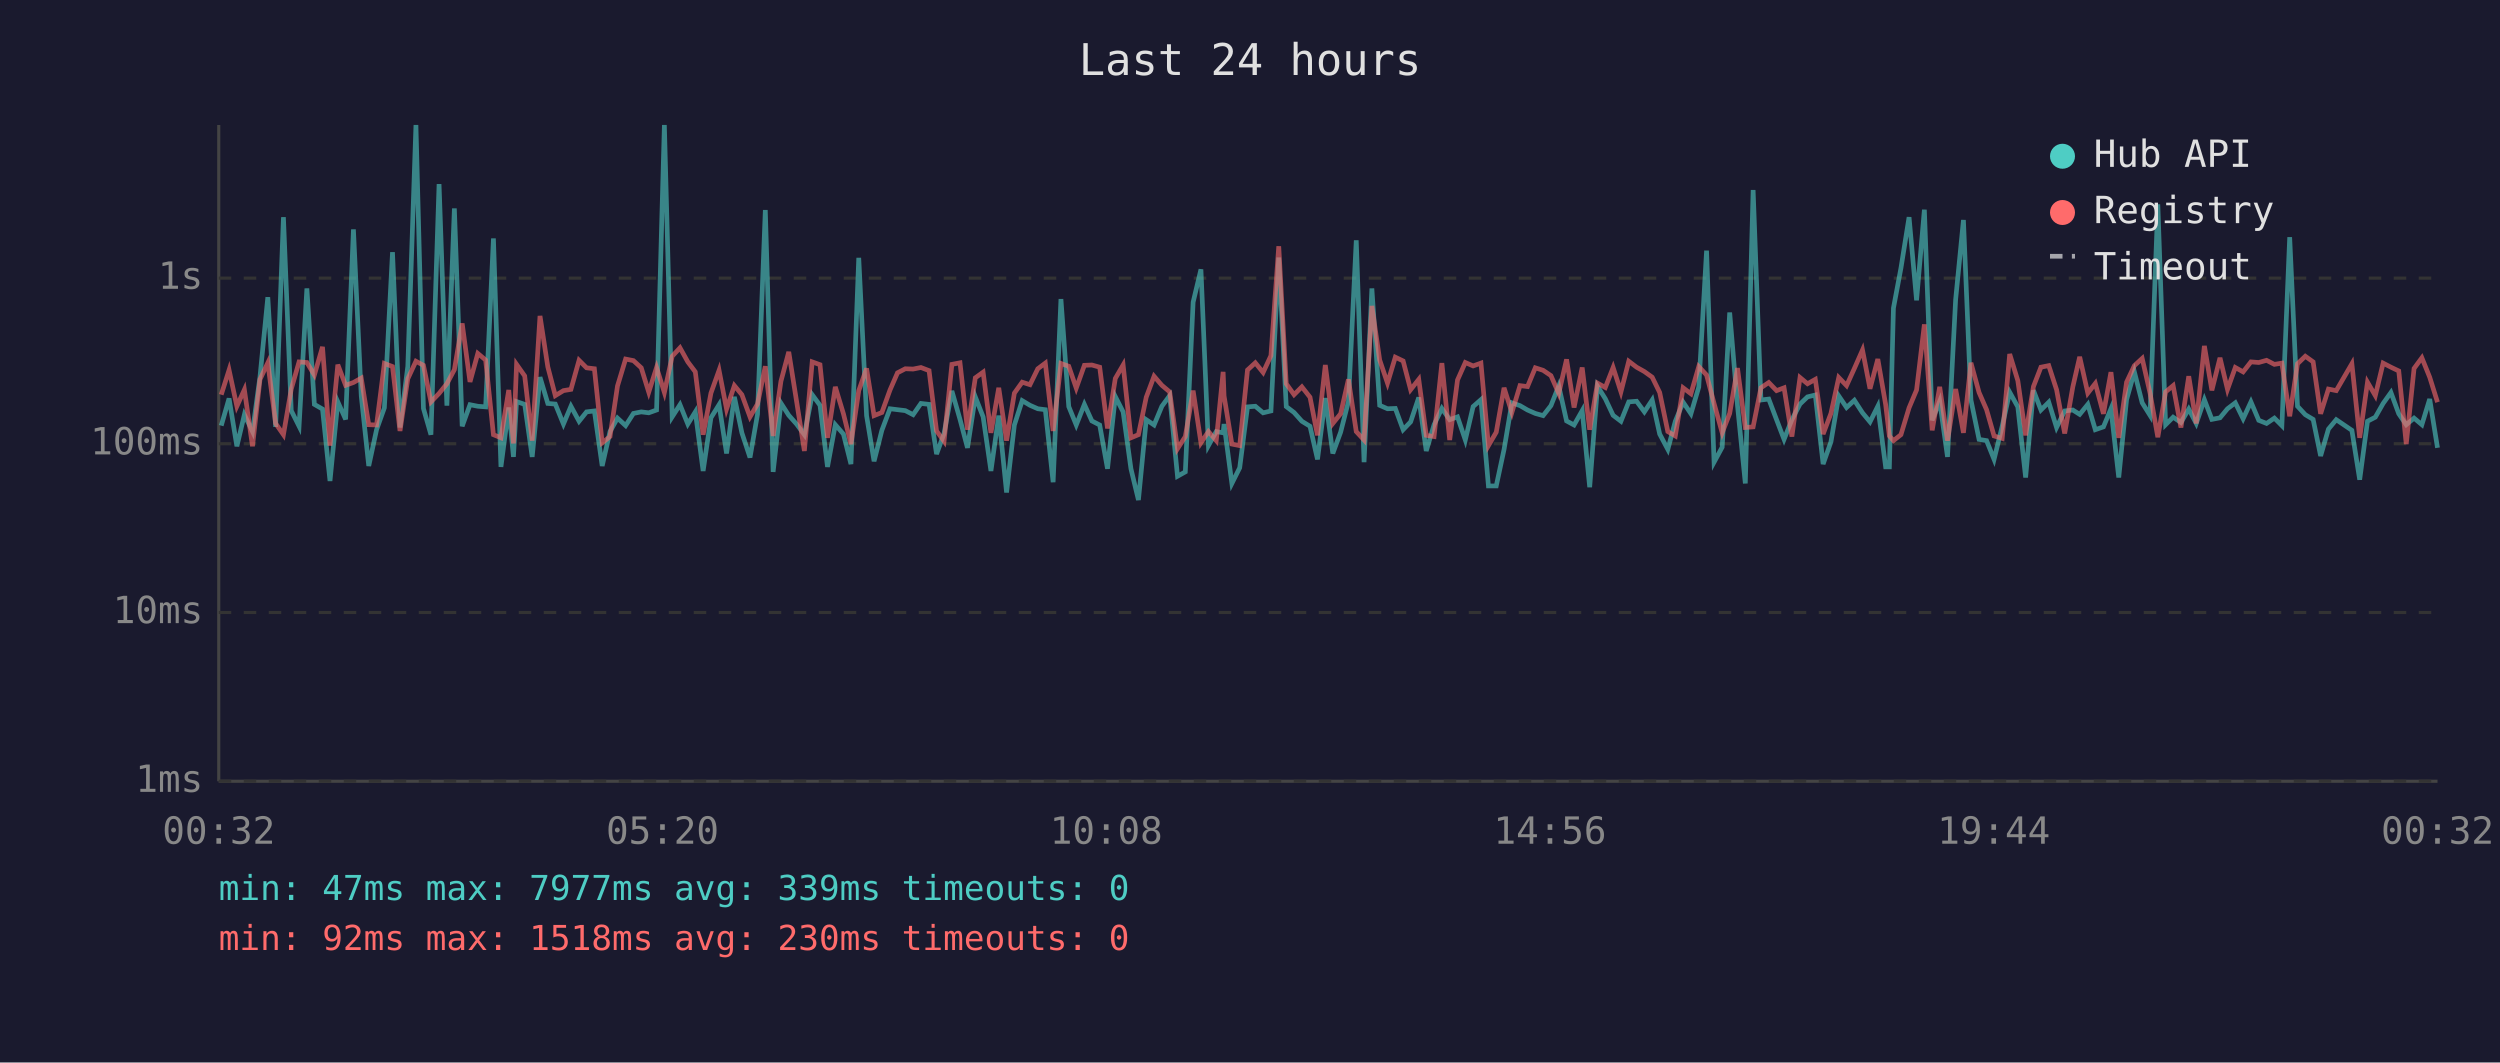
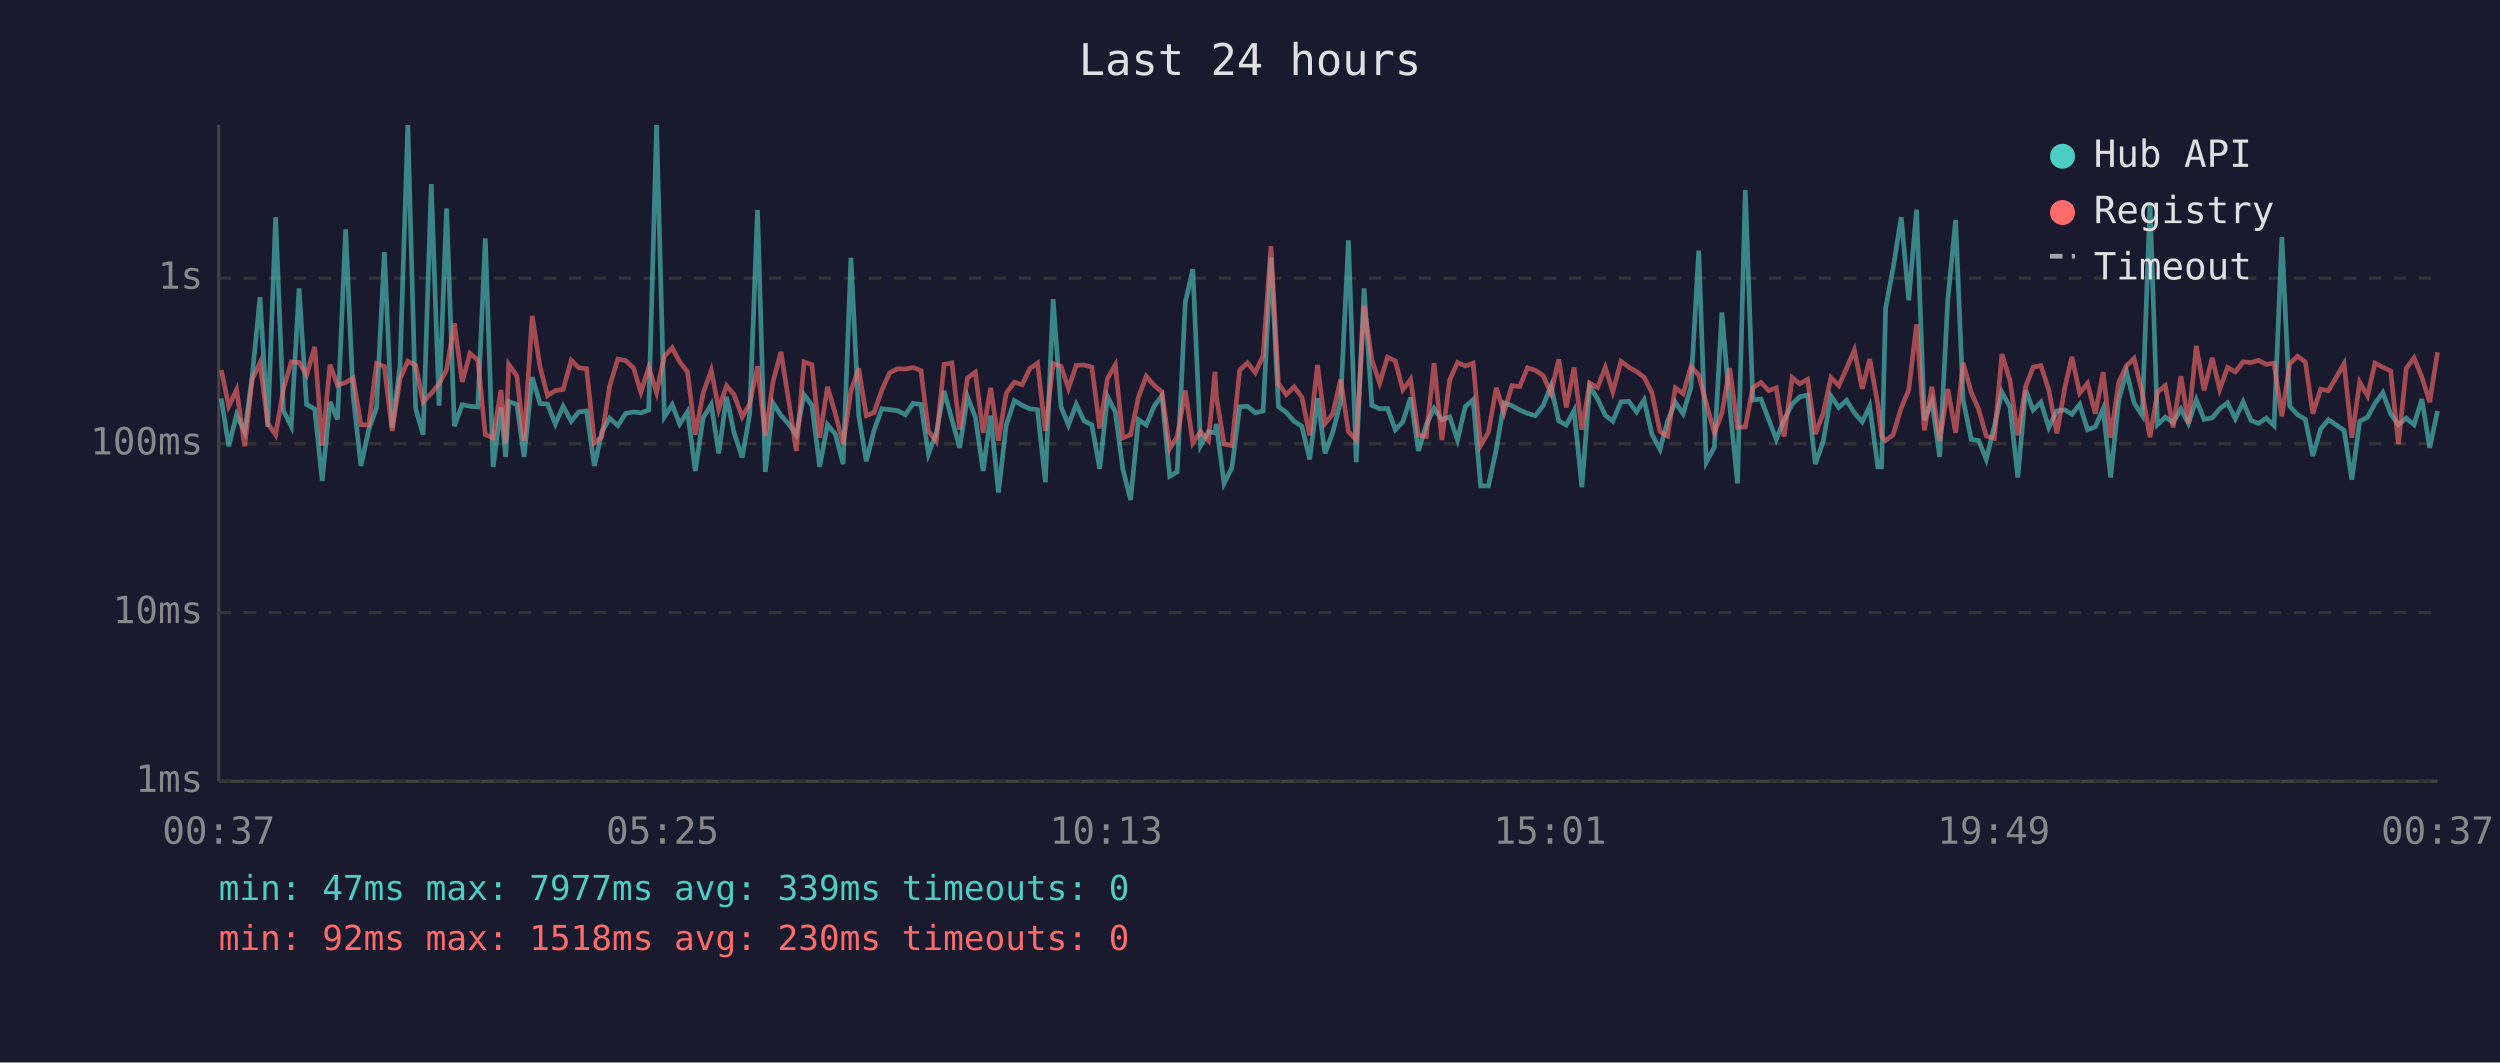
<svg xmlns="http://www.w3.org/2000/svg" viewBox="0 0 800 340" font-family="monospace" font-size="12">
  <rect width="800" height="340" fill="#1a1a2e" />
  <text x="400" y="24" fill="#e0e0e0" font-size="14" text-anchor="middle">Last 24 hours</text>
  <line x1="70" y1="40" x2="70" y2="250" stroke="#444" stroke-width="1" />
  <line x1="70" y1="250" x2="780" y2="250" stroke="#444" stroke-width="1" />
  <line x1="70" y1="250" x2="780" y2="250" stroke="#333" stroke-width="1" stroke-dasharray="4" />
  <text x="65" y="250" fill="#888" text-anchor="end" dominant-baseline="middle">1ms</text>
  <line x1="70" y1="196" x2="780" y2="196" stroke="#333" stroke-width="1" stroke-dasharray="4" />
  <text x="65" y="196" fill="#888" text-anchor="end" dominant-baseline="middle">10ms</text>
  <line x1="70" y1="142" x2="780" y2="142" stroke="#333" stroke-width="1" stroke-dasharray="4" />
  <text x="65" y="142" fill="#888" text-anchor="end" dominant-baseline="middle">100ms</text>
  <line x1="70" y1="89" x2="780" y2="89" stroke="#333" stroke-width="1" stroke-dasharray="4" />
  <text x="65" y="89" fill="#888" text-anchor="end" dominant-baseline="middle">1s</text>
-   <text x="70" y="270" fill="#888" text-anchor="middle">00:32</text>
-   <text x="212" y="270" fill="#888" text-anchor="middle">05:20</text>
-   <text x="354" y="270" fill="#888" text-anchor="middle">10:08</text>
-   <text x="496" y="270" fill="#888" text-anchor="middle">14:56</text>
-   <text x="638" y="270" fill="#888" text-anchor="middle">19:44</text>
-   <text x="780" y="270" fill="#888" text-anchor="middle">00:32</text>
-   <polyline points="70.8,136.2 73.3,127.5 75.8,142.8 78.2,132.7 80.8,138.1 83.2,120.5 85.7,95.1 88.2,136.6 90.7,69.5 93.2,131.4 95.7,136.4 98.2,92.3 100.6,129.4 103.2,130.9 105.6,153.9 108.1,128.6 110.6,134.2 113.1,73.4 115.6,126.7 118.0,149.1 120.5,137.5 123.0,130.5 125.6,80.7 128.0,136.8 130.5,117.2 133.1,40.0 135.5,130.7 137.9,139.1 140.5,58.9 143.0,129.8 145.4,66.7 147.9,136.4 150.4,129.5 152.9,130.0 155.4,130.2 157.9,76.3 160.3,149.4 162.8,130.4 164.3,146.2 165.3,128.5 167.9,129.4 170.3,146.2 172.8,120.7 175.3,129.1 177.7,129.3 180.3,135.7 182.7,130.0 185.3,134.8 187.7,131.8 190.2,131.5 192.7,149.1 195.2,138.1 197.6,133.8 200.2,136.2 202.7,132.3 205.2,131.8 207.6,132.1 210.1,131.2 212.6,40.0 215.1,133.4 217.6,129.5 220.1,135.7 222.5,131.8 225.0,150.7 227.5,133.7 230.1,129.5 232.5,145.1 235.0,127.0 237.4,138.5 240.0,146.4 242.4,132.6 244.9,67.2 247.4,151.0 249.9,129.0 252.4,132.9 254.9,135.7 257.4,139.1 259.9,126.3 262.4,129.7 264.8,149.4 267.3,135.9 269.9,138.9 272.3,148.5 274.8,82.5 277.3,133.0 279.7,147.6 282.2,137.7 284.8,130.8 287.2,131.1 289.7,131.4 292.2,132.7 294.7,129.1 297.3,129.4 299.7,145.3 302.1,138.7 304.6,125.1 307.2,134.2 309.6,143.3 312.1,127.0 314.6,133.4 317.1,150.7 319.6,133.0 322.1,157.6 324.6,136.0 327.1,128.2 329.6,129.7 332.1,130.8 334.5,131.1 337.0,154.3 339.5,95.7 342.0,130.1 344.4,136.0 347.0,129.4 349.4,134.7 351.9,136.0 354.4,150.0 356.9,126.9 359.4,131.8 361.9,150.0 364.3,160.0 366.8,134.3 369.3,136.0 371.8,130.0 374.3,126.6 376.8,152.4 379.3,151.0 381.8,96.7 384.3,86.2 386.7,142.6 389.2,138.1 391.4,138.5 391.7,135.7 394.2,154.7 396.7,149.7 399.2,130.2 401.7,130.0 404.2,132.1 406.7,131.5 409.2,82.4 411.6,130.1 414.1,132.0 416.6,134.8 419.2,136.4 421.6,147.0 424.1,127.4 426.5,145.1 429.0,138.3 431.5,128.5 434.0,76.9 436.5,147.9 439.0,92.3 441.5,129.7 444.0,130.8 446.5,130.7 449.0,137.5 451.4,135.0 454.0,127.2 456.4,144.3 458.9,135.9 461.4,130.7 463.9,134.3 466.4,133.4 468.9,140.8 471.4,130.1 473.9,127.9 476.3,155.5 478.8,155.5 481.3,143.8 483.8,128.9 486.4,129.8 488.8,131.2 491.3,132.3 493.8,133.0 496.3,129.8 498.8,123.5 501.3,134.7 503.7,136.0 506.3,131.4 508.7,155.9 511.2,123.6 513.7,127.6 516.2,132.9 518.7,134.8 521.2,128.6 523.7,128.4 526.2,131.8 528.7,128.0 531.1,138.9 533.7,143.8 536.1,134.8 538.6,128.7 541.1,132.4 543.6,123.9 546.1,80.2 548.5,147.9 551.1,143.1 553.5,100.0 556.0,129.8 558.5,154.7 561.0,60.8 563.5,128.0 566.0,127.7 568.5,134.3 570.9,140.6 573.4,134.3 576.0,129.3 578.4,127.0 580.9,126.4 583.4,148.5 585.9,141.4 588.4,126.7 590.9,130.4 593.4,128.1 596.0,132.1 598.4,135.0 600.9,130.0 603.4,149.4 604.6,149.4 605.9,98.6 608.3,85.8 610.9,69.5 613.3,96.1 615.8,67.1 618.3,134.5 620.7,128.4 623.2,146.2 625.8,95.9 628.3,70.4 630.7,128.0 633.3,140.6 635.7,141.0 638.1,147.0 640.7,136.4 643.1,125.5 645.7,130.2 648.2,152.8 650.7,124.9 653.1,131.2 655.6,128.7 658.1,136.8 660.7,131.5 663.3,131.2 665.5,132.6 668.1,129.4 670.5,137.5 673.1,136.6 675.5,130.8 678.0,152.8 680.5,127.9 683.0,119.0 685.5,128.9 688.0,132.9 690.5,65.4 693.0,135.9 695.4,133.5 697.9,135.2 700.4,130.9 702.8,135.5 705.4,127.9 707.8,134.2 710.4,133.7 712.8,130.8 715.3,128.9 717.8,134.0 720.3,128.6 722.8,134.5 725.3,135.5 727.8,133.8 730.2,136.2 732.7,75.9 735.2,130.0 737.7,132.7 740.2,134.2 742.6,145.9 745.1,137.3 747.6,134.3 752.6,137.7 755.1,153.5 757.6,134.8 760.1,133.5 762.6,129.1 765.1,125.6 767.6,132.4 770.0,135.9 772.5,133.8 775.0,135.9 777.5,127.7 780.0,143.3" fill="none" stroke="#4ecdc4" stroke-width="1.5" opacity="0.6" />
-   <polyline points="70.8,126.3 73.3,118.4 75.8,130.0 78.2,124.7 80.8,142.8 83.2,121.4 85.7,116.1 88.2,135.5 90.7,139.1 93.2,124.5 95.7,115.8 98.2,116.0 100.6,120.0 103.2,111.0 105.6,142.6 108.1,116.7 110.6,123.3 113.1,122.4 115.6,121.0 118.0,135.9 120.5,136.0 123.0,116.3 125.6,117.3 128.0,137.9 130.5,121.2 133.1,115.6 135.5,116.9 137.9,128.6 140.5,125.9 143.0,122.8 145.4,118.3 147.9,103.5 150.4,122.2 152.9,113.1 155.4,115.2 157.9,139.1 160.3,140.1 162.8,124.8 164.3,141.9 165.3,116.6 167.9,120.3 170.3,141.0 172.8,101.1 175.3,117.4 177.7,126.6 180.3,125.0 182.7,124.6 185.3,115.3 187.7,117.7 190.2,118.0 192.7,141.7 195.2,139.7 197.6,123.5 200.2,114.9 202.7,115.4 205.2,117.7 207.6,125.5 210.1,117.6 212.6,125.6 215.1,114.0 217.6,111.3 220.1,115.8 222.5,119.0 225.0,139.1 227.5,125.8 230.1,118.5 232.5,130.9 235.0,123.4 237.4,126.3 240.0,133.4 242.4,129.3 244.9,117.2 247.4,139.5 249.9,122.0 252.4,112.6 254.9,128.4 257.4,144.3 259.9,115.8 262.4,116.7 264.8,140.1 267.3,123.8 269.9,132.4 272.3,142.1 274.8,125.0 277.3,117.9 279.7,133.0 282.2,132.0 284.8,124.8 287.2,119.3 289.7,118.0 292.2,118.1 294.7,117.6 297.3,118.6 299.7,137.9 302.1,141.2 304.6,116.6 307.2,116.1 309.6,137.5 312.1,120.9 314.6,119.1 317.1,138.5 319.6,124.1 322.1,141.0 324.6,125.8 327.1,122.3 329.6,123.1 332.1,118.0 334.5,116.2 337.0,137.9 339.5,116.3 342.0,117.2 344.4,124.2 347.0,116.9 349.4,116.8 351.9,117.5 354.4,137.1 356.9,121.1 359.4,116.8 361.9,140.1 364.3,139.1 366.8,127.1 369.3,120.4 371.8,123.3 374.3,125.4 376.8,143.6 379.3,139.7 381.8,125.0 384.3,141.7 386.7,138.1 389.2,141.0 391.4,119.0 391.7,126.7 394.2,142.1 396.7,142.6 399.2,118.4 401.7,116.1 404.2,119.2 406.7,113.8 409.2,78.8 411.6,122.8 414.1,126.3 416.6,123.8 419.2,127.1 421.6,139.3 424.1,116.8 426.5,135.5 429.0,132.4 431.5,121.4 434.0,138.1 436.5,140.8 439.0,97.9 441.5,115.2 444.0,122.6 446.5,114.3 449.0,115.5 451.4,124.7 454.0,121.4 456.4,139.3 458.9,139.7 461.4,116.2 463.9,140.8 466.4,121.6 468.9,116.0 471.4,117.1 473.9,116.2 476.3,142.6 478.8,138.3 481.3,124.1 483.8,132.0 486.4,123.4 488.8,123.7 491.3,117.7 493.8,118.5 496.3,120.2 498.8,125.9 501.3,115.0 503.7,130.4 506.3,117.6 508.7,137.5 511.2,122.6 513.7,124.0 516.2,117.6 518.7,125.4 521.2,115.6 523.7,117.5 526.2,118.9 528.7,120.7 531.1,125.6 533.7,138.1 536.1,139.5 538.6,124.1 541.1,126.0 543.6,117.3 546.1,120.0 548.5,129.1 551.1,138.5 553.5,132.3 556.0,117.8 558.5,136.8 561.0,136.6 563.5,124.1 566.0,122.4 568.5,125.0 570.9,124.1 573.4,139.7 576.0,120.8 578.4,122.8 580.9,121.4 583.4,138.9 585.9,132.3 588.4,120.8 590.9,123.4 593.4,117.9 596.0,112.0 598.4,124.4 600.9,114.9 603.4,129.4 604.6,139.5 605.9,141.0 608.3,139.1 610.9,130.5 613.3,124.8 615.8,103.8 618.3,137.7 620.7,123.8 623.2,141.0 625.8,124.5 628.3,138.5 630.7,116.1 633.3,125.6 635.7,131.1 638.1,139.5 640.7,140.3 643.1,113.3 645.7,121.8 648.2,139.3 650.7,123.7 653.1,117.5 655.6,117.0 658.1,124.7 660.7,138.7 663.3,123.8 665.5,114.2 668.1,125.8 670.5,122.7 673.1,132.4 675.5,119.1 678.0,140.1 680.5,122.3 683.0,117.0 685.5,114.7 688.0,125.7 690.5,139.9 693.0,125.4 695.4,123.4 697.9,136.8 700.4,120.4 702.8,135.5 705.4,110.7 707.8,124.9 710.4,114.5 712.8,124.6 715.3,117.6 717.8,119.0 720.3,115.8 722.8,116.0 725.3,115.3 727.8,116.6 730.2,116.2 732.7,133.2 735.2,116.4 737.7,114.0 740.2,115.8 742.6,132.4 745.1,124.5 747.6,125.0 752.6,116.4 755.1,140.1 757.6,122.3 760.1,126.6 762.6,116.2 765.1,117.5 767.6,118.7 770.0,142.1 772.5,117.9 775.0,114.5 777.5,120.7 780.0,128.7" fill="none" stroke="#ff6b6b" stroke-width="1.5" opacity="0.6" />
+   <text x="70" y="270" fill="#888" text-anchor="middle">00:37</text>
+   <text x="212" y="270" fill="#888" text-anchor="middle">05:25</text>
+   <text x="354" y="270" fill="#888" text-anchor="middle">10:13</text>
+   <text x="496" y="270" fill="#888" text-anchor="middle">15:01</text>
+   <text x="638" y="270" fill="#888" text-anchor="middle">19:49</text>
+   <text x="780" y="270" fill="#888" text-anchor="middle">00:37</text>
+   <polyline points="70.8,127.5 73.2,142.8 75.7,132.7 78.3,138.1 80.7,120.5 83.2,95.1 85.7,136.6 88.2,69.5 90.7,131.4 93.2,136.4 95.7,92.3 98.1,129.4 100.7,130.9 103.1,153.9 105.6,128.6 108.0,134.2 110.6,73.4 113.0,126.7 115.5,149.1 118.0,137.5 120.5,130.5 123.0,80.7 125.5,136.8 128.0,117.2 130.5,40.0 133.0,130.7 135.4,139.1 138.0,58.9 140.5,129.8 142.9,66.7 145.4,136.4 147.9,129.5 150.4,130.0 152.9,130.2 155.3,76.3 157.8,149.4 160.3,130.4 161.8,146.2 162.8,128.5 165.4,129.4 167.7,146.2 170.3,120.7 172.8,129.1 175.2,129.3 177.7,135.7 180.2,130.0 182.8,134.8 185.2,131.8 187.7,131.5 190.2,149.1 192.6,138.1 195.1,133.8 197.7,136.2 200.2,132.3 202.7,131.8 205.1,132.1 207.6,131.2 210.1,40.0 212.6,133.4 215.1,129.5 217.5,135.7 220.0,131.8 222.5,150.7 225.0,133.7 227.6,129.5 230.0,145.1 232.5,127.0 234.9,138.5 237.5,146.4 239.9,132.6 242.4,67.2 244.9,151.0 247.4,129.0 249.9,132.9 252.4,135.7 254.8,139.1 257.3,126.3 259.8,129.7 262.3,149.4 264.8,135.9 267.3,138.9 269.8,148.5 272.3,82.5 274.8,133.0 277.2,147.6 279.7,137.7 282.2,130.8 284.7,131.1 287.2,131.4 289.7,132.7 292.2,129.1 294.7,129.4 297.1,145.3 299.6,138.7 302.1,125.1 304.6,134.2 307.1,143.3 309.6,127.0 312.1,133.4 314.6,150.7 317.0,133.0 319.5,157.6 322.0,136.0 324.6,128.2 327.1,129.7 329.5,130.8 332.0,131.1 334.5,154.3 337.0,95.7 339.5,130.1 341.9,136.0 344.4,129.4 346.9,134.7 349.4,136.0 351.9,150.0 354.4,126.9 356.9,131.8 359.3,150.0 361.8,160.0 364.3,134.3 366.8,136.0 369.3,130.0 371.8,126.6 374.3,152.4 376.7,151.0 379.3,96.7 381.7,86.2 384.2,142.6 386.7,138.1 388.8,138.5 389.2,135.7 391.7,154.7 394.2,149.7 396.7,130.2 399.2,130.0 401.7,132.1 404.2,131.5 406.7,82.4 409.1,130.1 411.6,132.0 414.1,134.8 416.6,136.4 419.1,147.0 421.6,127.4 424.0,145.1 426.5,138.3 429.0,128.5 431.5,76.9 434.0,147.9 436.5,92.3 439.0,129.7 441.5,130.8 444.0,130.7 446.5,137.5 448.9,135.0 451.4,127.2 453.9,144.3 456.4,135.9 458.9,130.7 461.4,134.3 463.9,133.4 466.4,140.8 468.9,130.1 471.4,127.9 473.8,155.5 476.3,155.5 478.8,143.8 481.3,128.9 483.8,129.8 486.3,131.2 488.8,132.3 491.3,133.0 493.8,129.8 496.3,123.5 498.8,134.7 501.2,136.0 503.7,131.4 506.2,155.9 508.7,123.6 511.2,127.6 513.7,132.9 516.1,134.8 518.7,128.6 521.2,128.4 523.7,131.8 526.1,128.0 528.6,138.9 531.2,143.8 533.6,134.8 536.1,128.7 538.6,132.4 541.1,123.9 543.6,80.2 546.0,147.9 548.6,143.1 551.0,100.0 553.5,129.8 556.0,154.7 558.5,60.8 560.9,128.0 563.5,127.7 566.0,134.3 568.4,140.6 570.9,134.3 573.5,129.3 575.9,127.0 578.4,126.4 580.9,148.5 583.4,141.4 585.9,126.7 588.4,130.4 590.9,128.1 593.4,132.1 595.9,135.0 598.3,130.0 600.9,149.4 602.1,149.4 603.4,98.6 605.8,85.8 608.4,69.5 610.8,96.1 613.3,67.1 615.8,134.5 618.2,128.4 620.7,146.2 623.3,95.9 625.8,70.4 628.2,128.0 630.8,140.6 633.2,141.0 635.6,147.0 638.2,136.4 640.6,125.5 643.2,130.2 645.7,152.8 648.2,124.9 650.6,131.2 653.1,128.7 655.6,136.8 658.2,131.5 660.8,131.2 663.0,132.6 665.5,129.4 668.0,137.5 670.5,136.6 673.0,130.8 675.4,152.8 678.0,127.9 680.5,119.0 682.9,128.9 685.5,132.9 688.0,65.4 690.4,135.9 692.9,133.5 695.4,135.2 697.9,130.9 700.3,135.5 702.8,127.9 705.3,134.2 707.9,133.7 710.3,130.8 712.8,128.9 715.3,134.0 717.8,128.6 720.3,134.5 722.7,135.5 725.2,133.8 727.7,136.2 730.2,75.9 732.7,130.0 735.2,132.7 737.7,134.2 740.1,145.9 742.6,137.3 745.1,134.3 750.1,137.7 752.6,153.5 755.1,134.8 757.6,133.5 760.0,129.1 762.5,125.6 765.0,132.4 767.5,135.9 770.0,133.8 772.5,135.9 775.0,127.7 777.5,143.3 780.0,131.5" fill="none" stroke="#4ecdc4" stroke-width="1.5" opacity="0.6" />
+   <polyline points="70.8,118.4 73.2,130.0 75.7,124.7 78.3,142.8 80.7,121.4 83.2,116.1 85.7,135.5 88.2,139.1 90.7,124.5 93.2,115.8 95.7,116.0 98.1,120.0 100.7,111.0 103.1,142.6 105.6,116.7 108.0,123.3 110.6,122.4 113.0,121.0 115.5,135.9 118.0,136.0 120.5,116.3 123.0,117.3 125.5,137.9 128.0,121.2 130.5,115.6 133.0,116.9 135.4,128.6 138.0,125.9 140.5,122.8 142.9,118.3 145.4,103.5 147.9,122.2 150.4,113.1 152.9,115.2 155.3,139.1 157.8,140.1 160.3,124.8 161.8,141.9 162.8,116.6 165.4,120.3 167.7,141.0 170.3,101.1 172.8,117.4 175.2,126.6 177.7,125.0 180.2,124.6 182.8,115.3 185.2,117.7 187.7,118.0 190.2,141.7 192.6,139.7 195.1,123.5 197.7,114.9 200.2,115.4 202.7,117.7 205.1,125.5 207.6,117.6 210.1,125.6 212.6,114.0 215.1,111.3 217.5,115.8 220.0,119.0 222.5,139.1 225.0,125.8 227.6,118.5 230.0,130.9 232.5,123.4 234.9,126.3 237.5,133.4 239.9,129.3 242.4,117.2 244.9,139.5 247.4,122.0 249.9,112.6 252.4,128.4 254.8,144.3 257.3,115.8 259.8,116.7 262.3,140.1 264.8,123.8 267.3,132.4 269.8,142.1 272.3,125.0 274.8,117.9 277.2,133.0 279.7,132.0 282.2,124.8 284.7,119.3 287.2,118.0 289.7,118.1 292.2,117.6 294.7,118.6 297.1,137.9 299.6,141.2 302.1,116.6 304.6,116.1 307.1,137.5 309.6,120.9 312.1,119.1 314.6,138.5 317.0,124.1 319.5,141.0 322.0,125.8 324.6,122.3 327.1,123.1 329.5,118.0 332.0,116.2 334.5,137.9 337.0,116.3 339.5,117.2 341.9,124.2 344.4,116.9 346.9,116.8 349.4,117.5 351.9,137.1 354.4,121.1 356.9,116.8 359.3,140.1 361.8,139.1 364.3,127.1 366.8,120.4 369.3,123.3 371.8,125.4 374.3,143.6 376.7,139.7 379.3,125.0 381.7,141.7 384.2,138.1 386.7,141.0 388.8,119.0 389.2,126.7 391.7,142.1 394.2,142.6 396.7,118.4 399.2,116.1 401.7,119.2 404.2,113.8 406.7,78.8 409.1,122.8 411.6,126.3 414.1,123.8 416.6,127.1 419.1,139.3 421.6,116.8 424.0,135.5 426.5,132.4 429.0,121.4 431.5,138.1 434.0,140.8 436.5,97.9 439.0,115.2 441.5,122.6 444.0,114.3 446.5,115.5 448.9,124.7 451.4,121.4 453.9,139.3 456.4,139.7 458.9,116.2 461.4,140.8 463.9,121.6 466.4,116.0 468.9,117.1 471.4,116.2 473.8,142.6 476.3,138.3 478.8,124.1 481.3,132.0 483.8,123.4 486.3,123.7 488.8,117.7 491.3,118.5 493.8,120.2 496.3,125.9 498.8,115.0 501.2,130.4 503.7,117.6 506.2,137.5 508.7,122.6 511.2,124.0 513.7,117.6 516.1,125.4 518.7,115.6 521.2,117.5 523.7,118.9 526.1,120.7 528.6,125.6 531.2,138.1 533.6,139.5 536.1,124.1 538.6,126.0 541.1,117.3 543.6,120.0 546.0,129.1 548.6,138.5 551.0,132.3 553.5,117.8 556.0,136.8 558.5,136.6 560.9,124.1 563.5,122.4 566.0,125.0 568.4,124.1 570.9,139.7 573.5,120.8 575.9,122.8 578.4,121.4 580.9,138.9 583.4,132.3 585.9,120.8 588.4,123.4 590.9,117.9 593.4,112.0 595.9,124.4 598.3,114.9 600.9,129.4 602.1,139.5 603.4,141.0 605.8,139.1 608.4,130.5 610.8,124.8 613.3,103.8 615.8,137.7 618.2,123.8 620.7,141.0 623.3,124.5 625.8,138.5 628.2,116.1 630.8,125.6 633.2,131.1 635.6,139.5 638.2,140.3 640.6,113.3 643.2,121.8 645.7,139.3 648.2,123.7 650.6,117.5 653.1,117.0 655.6,124.7 658.2,138.7 660.8,123.8 663.0,114.2 665.5,125.8 668.0,122.7 670.5,132.4 673.0,119.1 675.4,140.1 678.0,122.3 680.5,117.0 682.9,114.7 685.5,125.7 688.0,139.9 690.4,125.4 692.9,123.4 695.4,136.8 697.9,120.4 700.3,135.5 702.8,110.7 705.3,124.9 707.9,114.5 710.3,124.6 712.8,117.6 715.3,119.0 717.8,115.8 720.3,116.0 722.7,115.3 725.2,116.6 727.7,116.2 730.2,133.2 732.7,116.4 735.2,114.0 737.7,115.8 740.1,132.4 742.6,124.5 745.1,125.0 750.1,116.4 752.6,140.1 755.1,122.3 757.6,126.6 760.0,116.2 762.5,117.5 765.0,118.7 767.5,142.1 770.0,117.9 772.5,114.5 775.0,120.7 777.5,128.7 780.0,112.7" fill="none" stroke="#ff6b6b" stroke-width="1.5" opacity="0.6" />
  <circle cx="660" cy="50" r="4" fill="#4ecdc4" />
  <text x="670" y="50" fill="#e0e0e0" dominant-baseline="middle">Hub API</text>
  <circle cx="660" cy="68" r="4" fill="#ff6b6b" />
  <text x="670" y="68" fill="#e0e0e0" dominant-baseline="middle">Registry</text>
  <line x1="656" y1="82" x2="664" y2="82" stroke="#e0e0e0" stroke-width="1.5" stroke-dasharray="4,3" opacity="0.7" />
  <text x="670" y="86" fill="#e0e0e0" dominant-baseline="middle">Timeout</text>
  <text x="70" y="288" fill="#4ecdc4" font-size="11">min: 47ms  max: 7977ms  avg: 339ms  timeouts: 0</text>
  <text x="70" y="304" fill="#ff6b6b" font-size="11">min: 92ms  max: 1518ms  avg: 230ms  timeouts: 0</text>
</svg>
